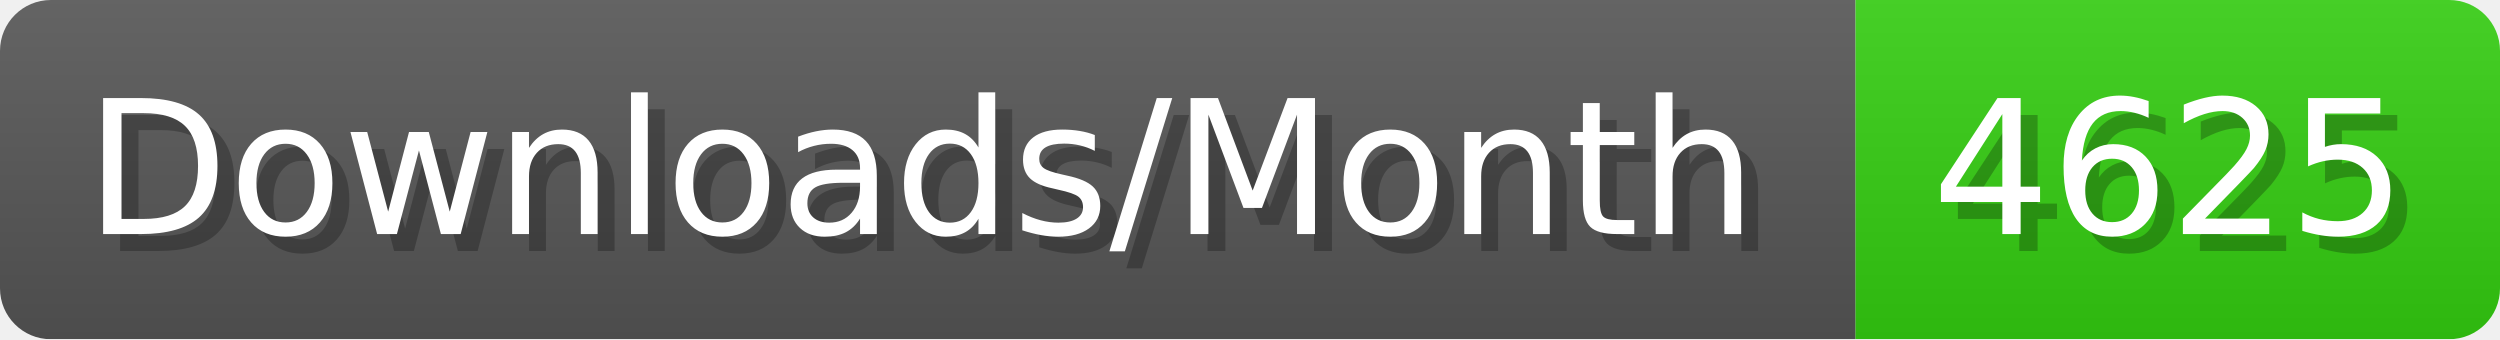
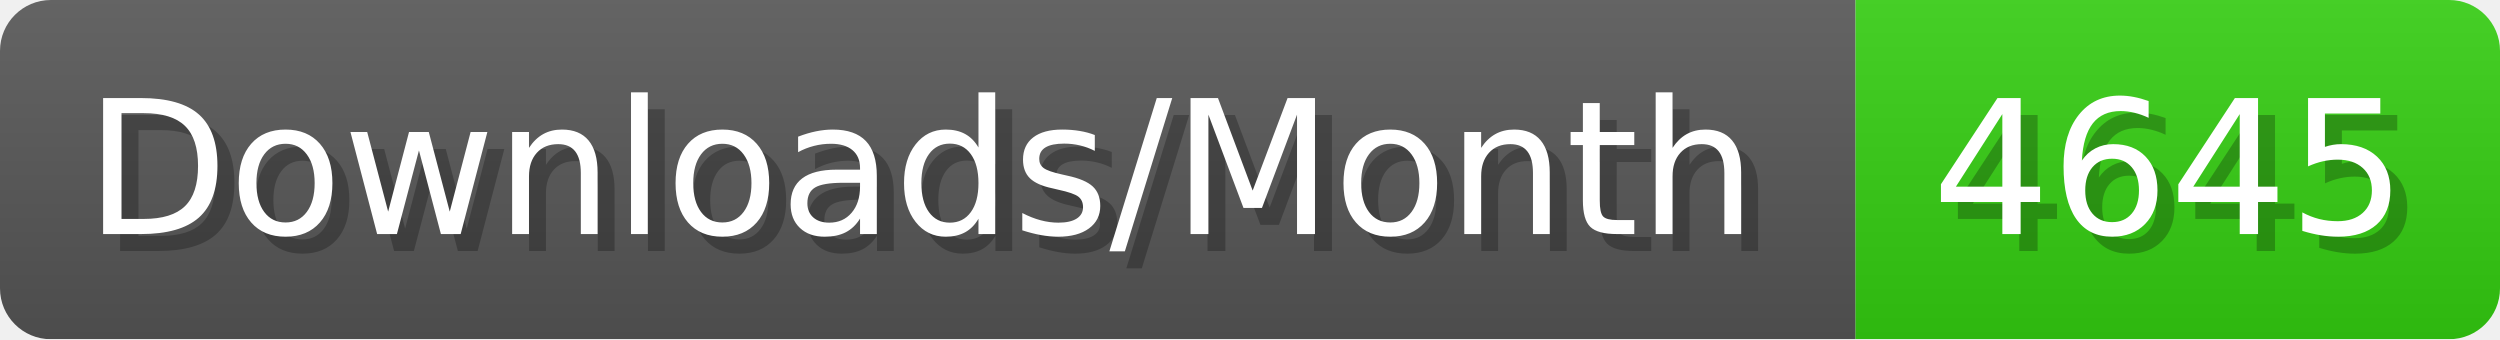
- <svg xmlns="http://www.w3.org/2000/svg" width="147.4" height="20" viewBox="0 0 1474 200" role="img" aria-label="Downloads/Month: 4625">
+ <svg xmlns="http://www.w3.org/2000/svg" width="147.4" height="20" viewBox="0 0 1474 200" role="img" aria-label="Downloads/Month: 4645">
  <linearGradient id="YlXUI" x2="0" y2="100%">
    <stop offset="0" stop-opacity=".1" stop-color="#EEE" />
    <stop offset="1" stop-opacity=".1" />
  </linearGradient>
  <mask id="JHhop">
    <rect width="1474" height="200" rx="30" fill="#FFF" />
  </mask>
  <g mask="url(#JHhop)">
    <rect width="1094" height="200" fill="#555" />
    <rect width="380" height="200" fill="#3C1" x="1094" />
    <rect width="1474" height="200" fill="url(#YlXUI)" />
  </g>
  <g aria-hidden="true" fill="#fff" text-anchor="start" font-family="Verdana,DejaVu Sans,sans-serif" font-size="110">
    <text x="60" y="148" textLength="994" fill="#000" opacity="0.25">Downloads/Month</text>
    <text x="50" y="138" textLength="994">Downloads/Month</text>
-     <text x="1149" y="148" textLength="280" fill="#000" opacity="0.25">4625</text>
-     <text x="1139" y="138" textLength="280">4625</text>
+     <text x="1149" y="148" textLength="280" fill="#000" opacity="0.25">4645</text>
+     <text x="1139" y="138" textLength="280">4645</text>
  </g>
</svg>
